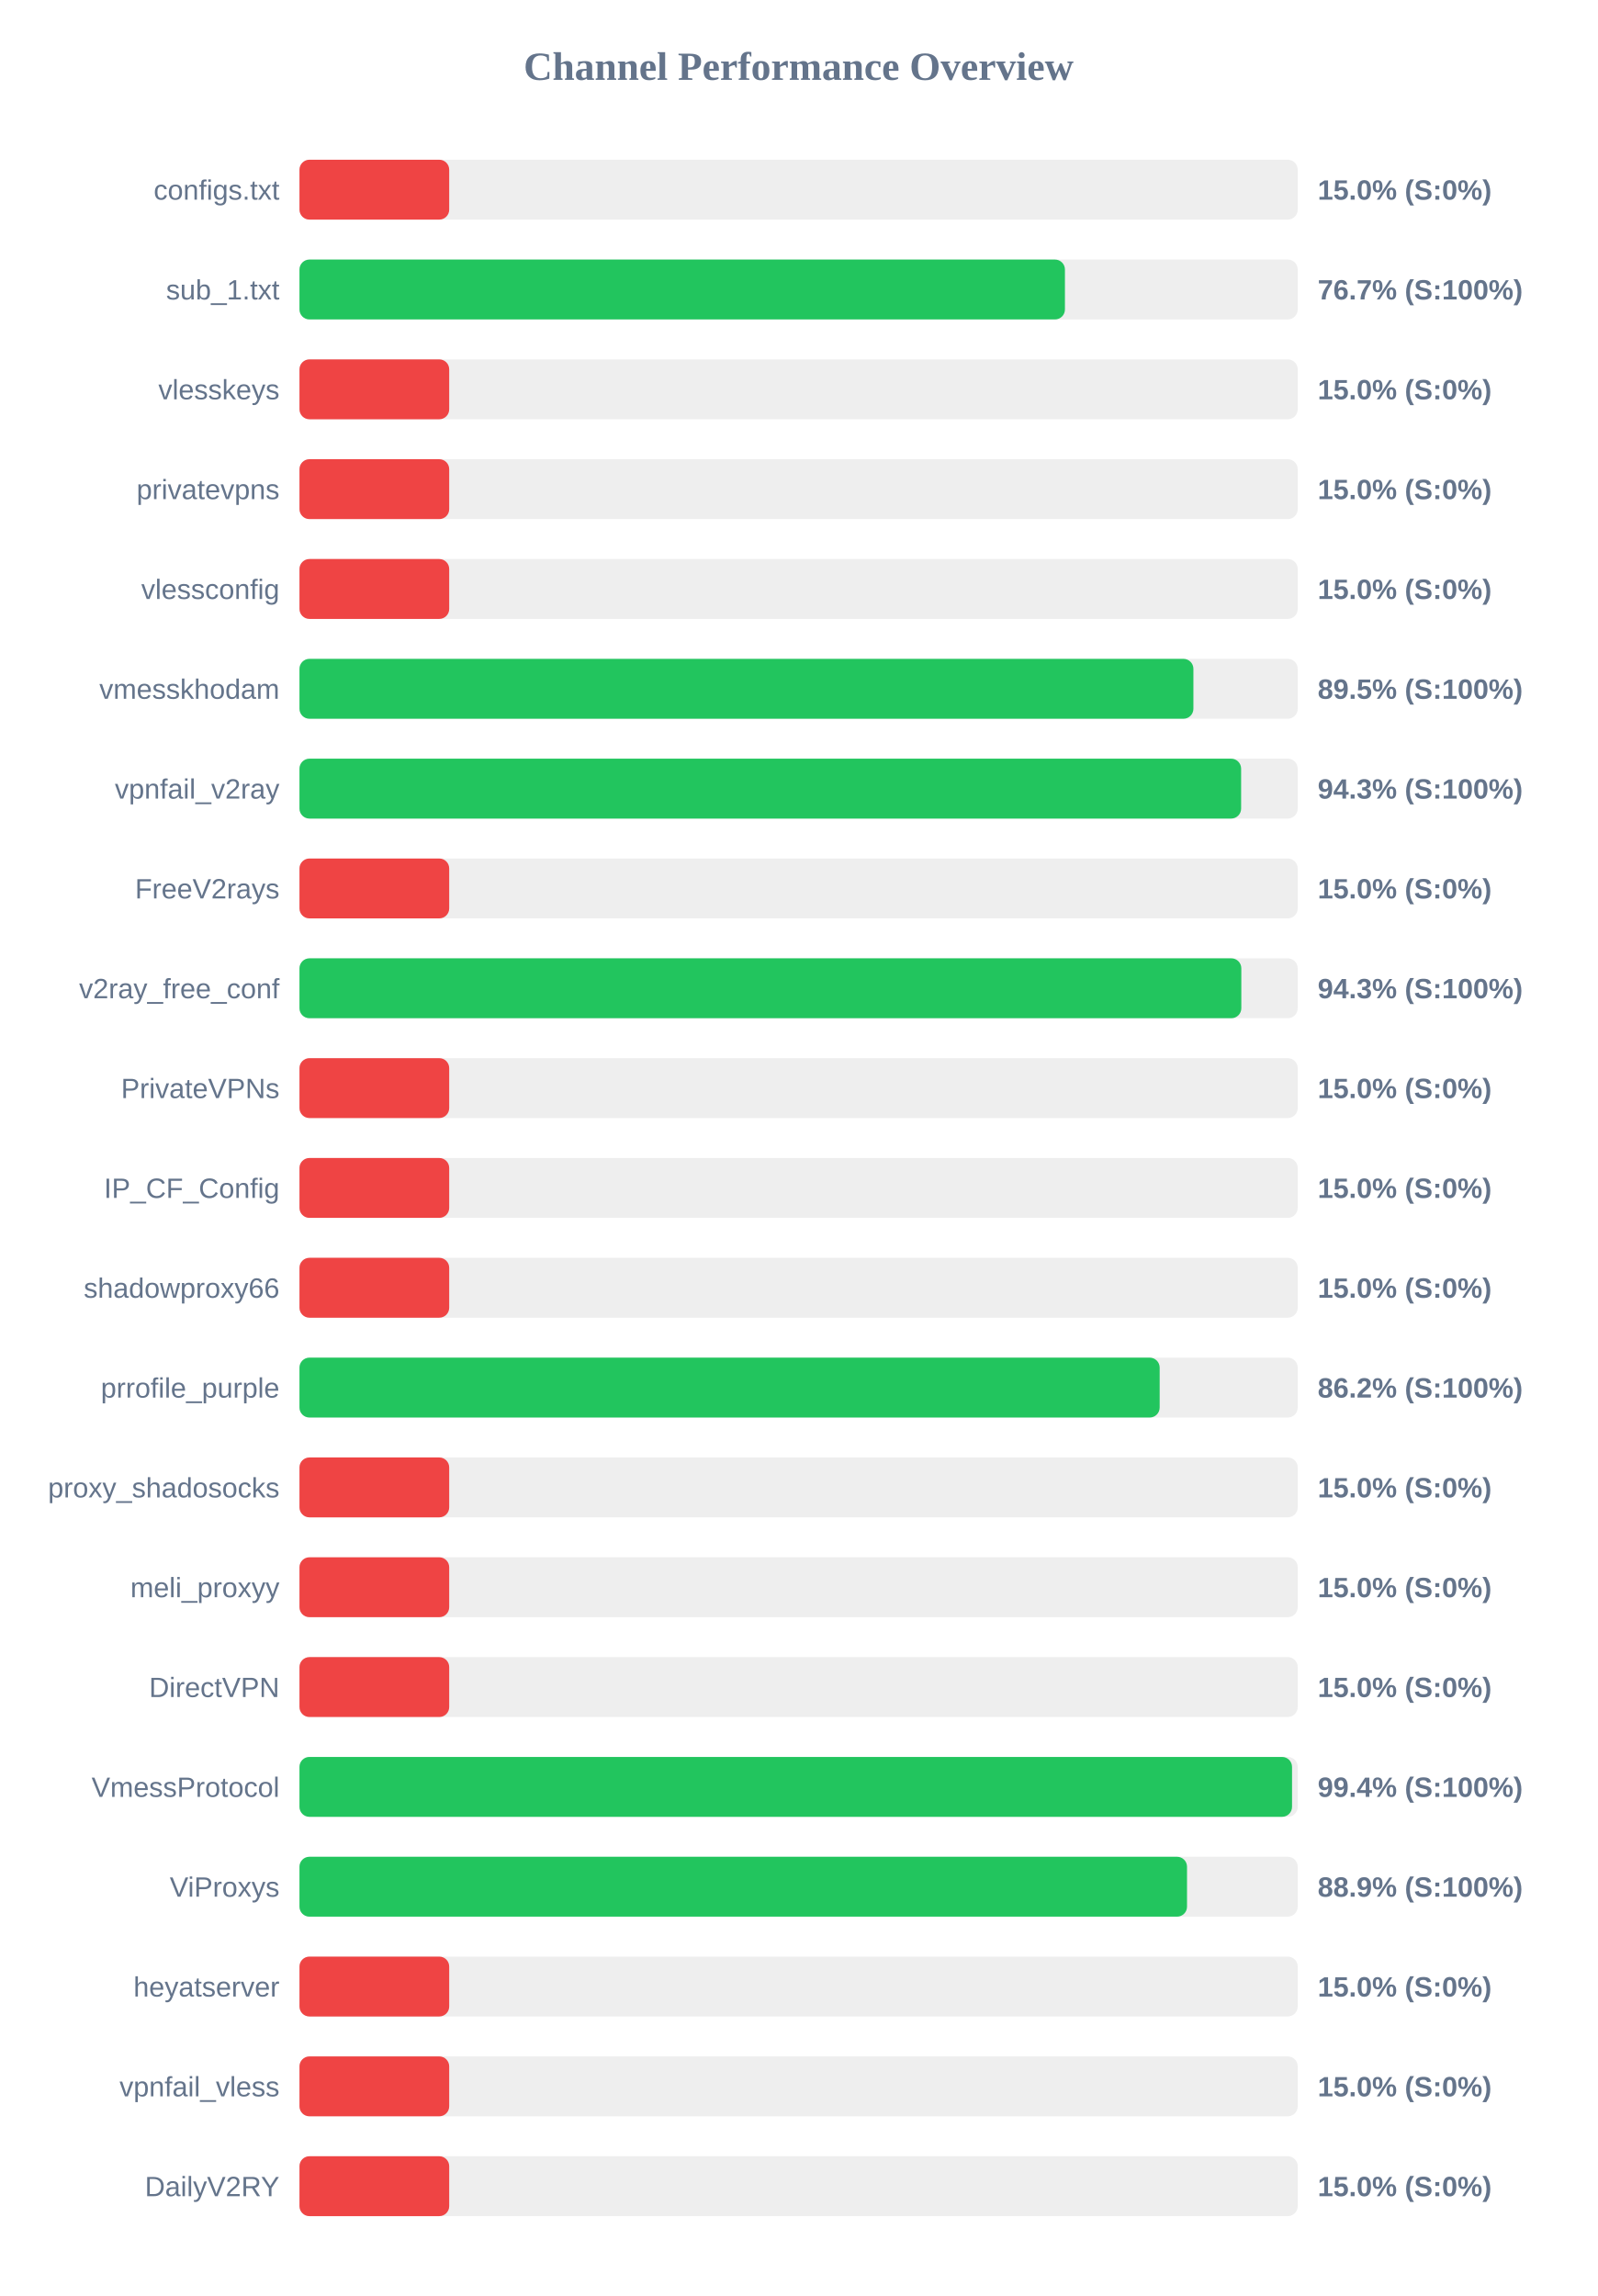
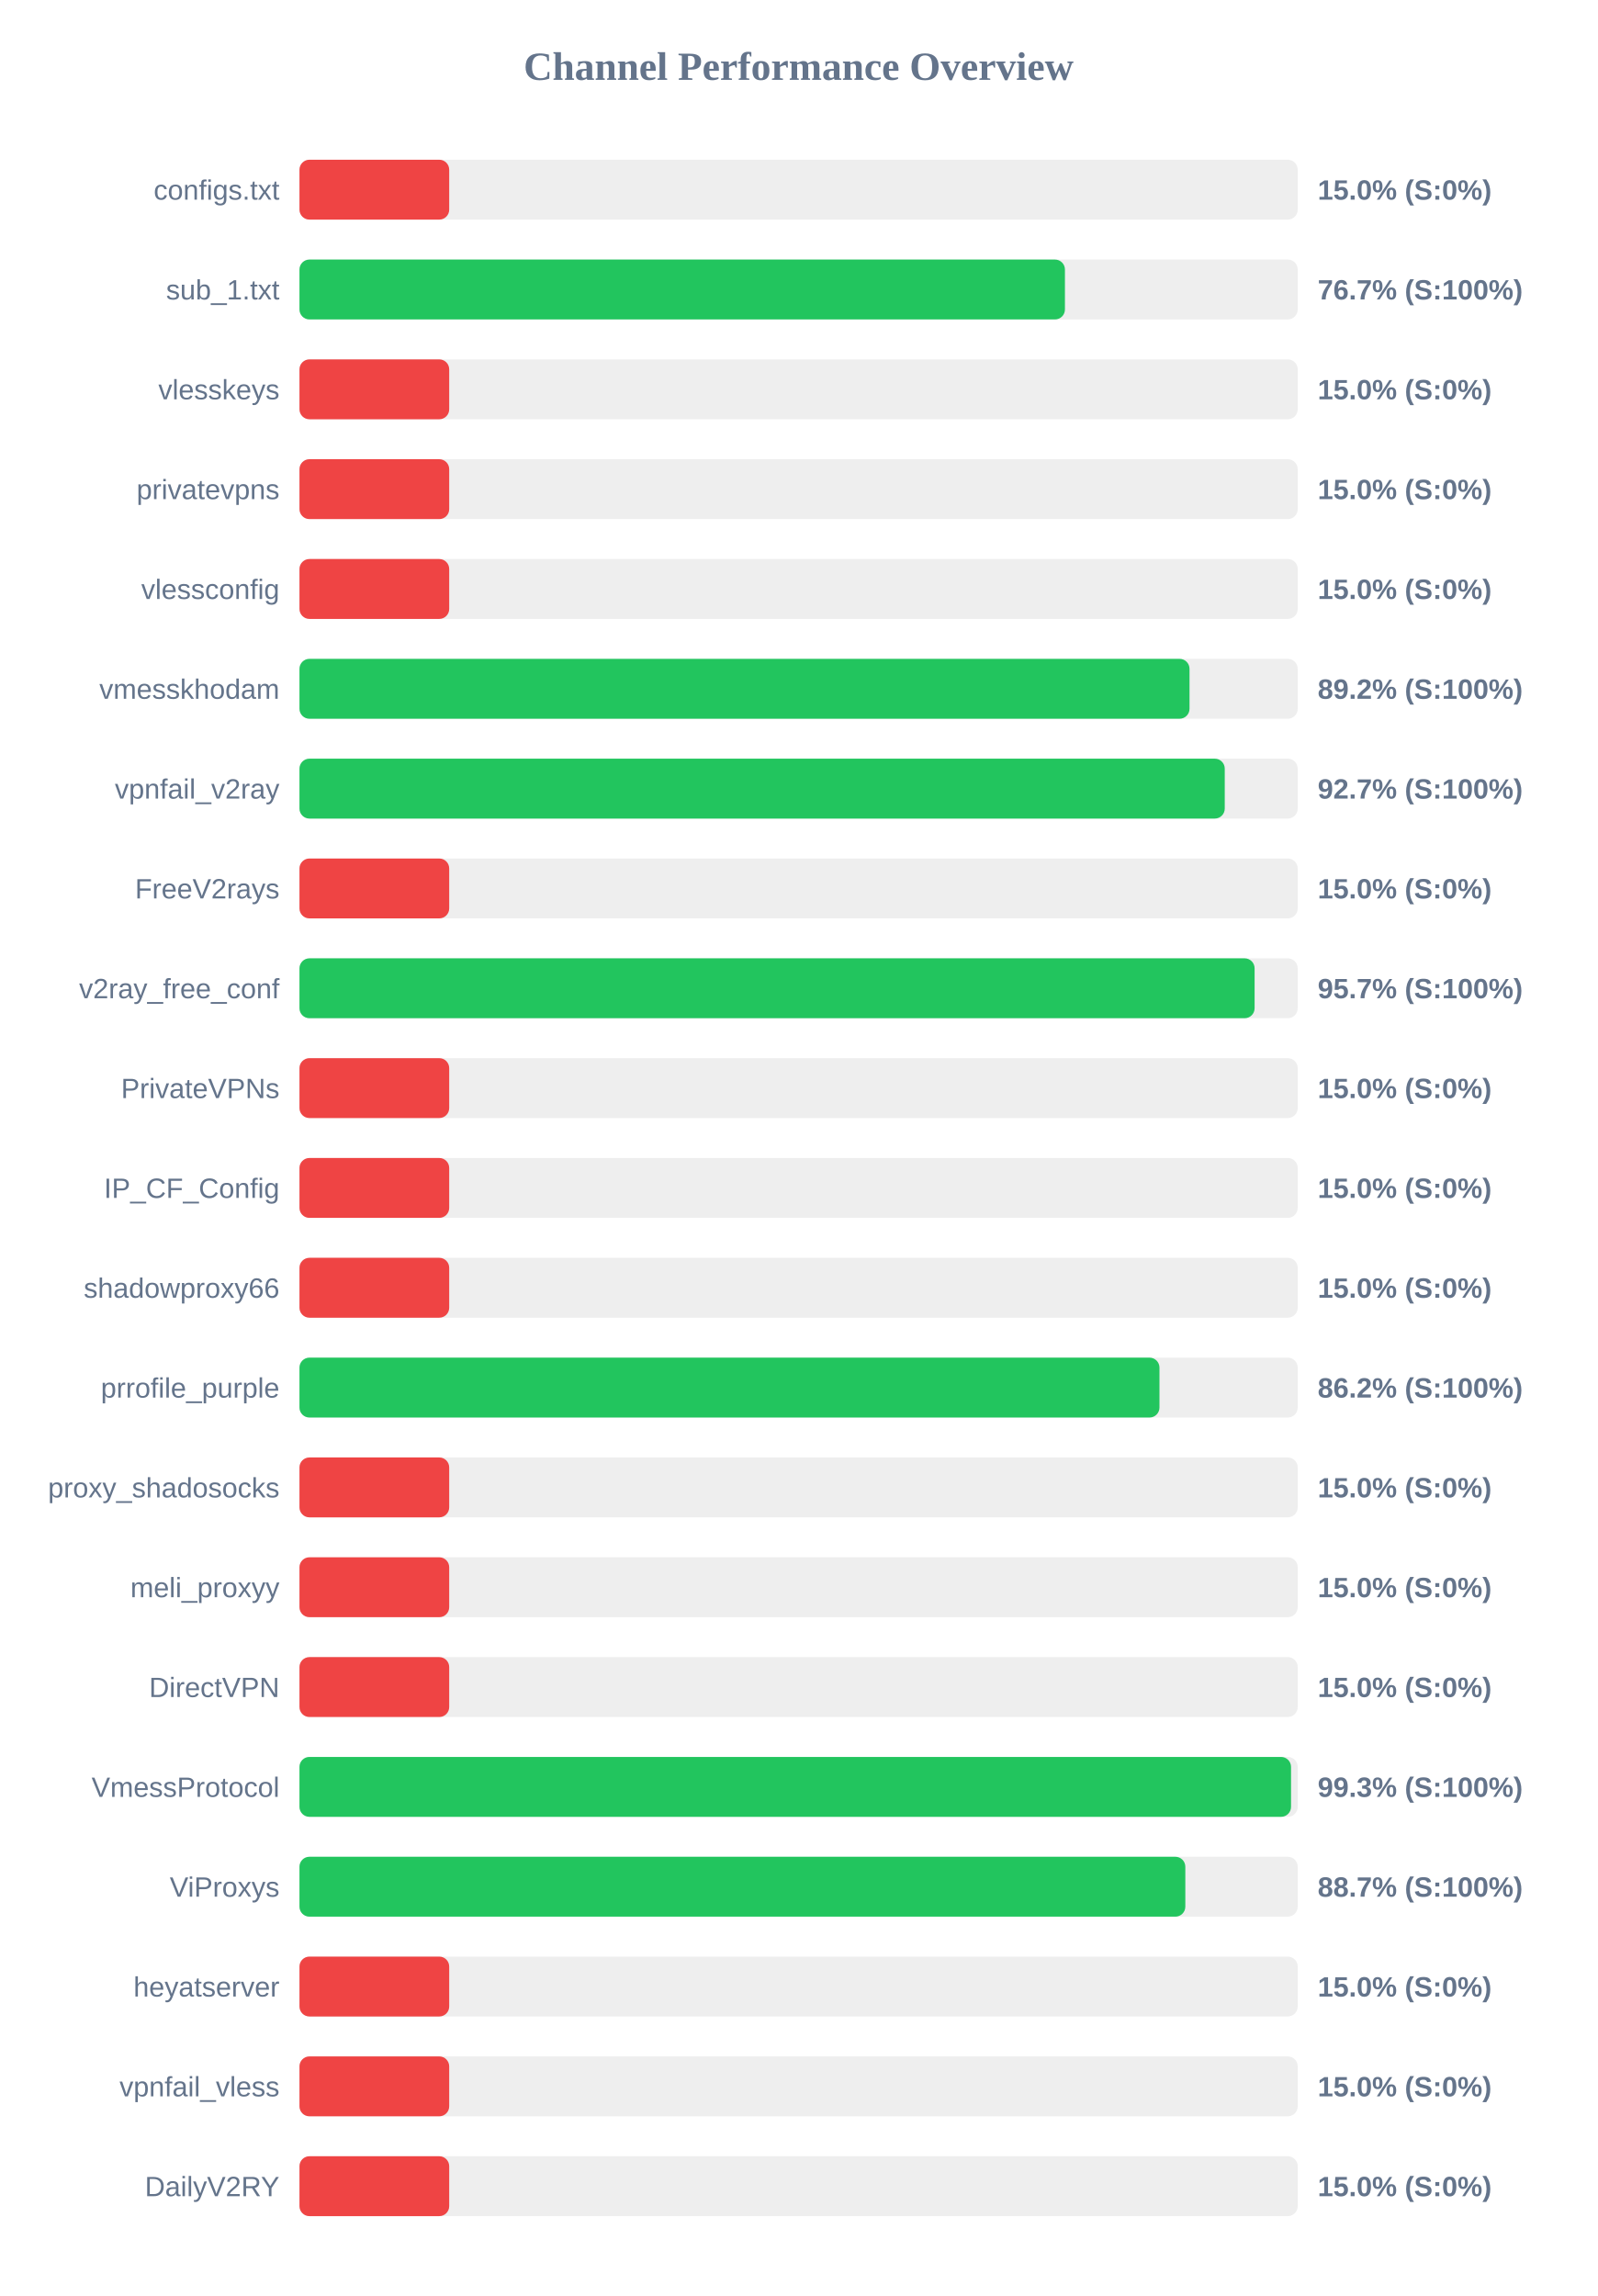
<svg xmlns="http://www.w3.org/2000/svg" width="800" height="1150" version="1.1">
  <style>
        .row { font: 14px Arial; fill: #64748b; }
        .score { font: bold 14px Arial; fill: #64748b; }
    </style>
  <text x="400" y="40" text-anchor="middle" font-size="20px" font-weight="bold" fill="#64748b">Channel Performance Overview</text>
  <rect x="150" y="80" width="500" height="30" fill="#eee" rx="5" />
  <rect x="150" y="80" width="75.0" height="30" fill="#ef4444" rx="5" />
  <text x="140" y="100" text-anchor="end" class="row">configs.txt</text>
  <text x="660" y="100" text-anchor="start" class="score">15.0% (S:0%)</text>
  <rect x="150" y="130" width="500" height="30" fill="#eee" rx="5" />
  <rect x="150" y="130" width="383.4" height="30" fill="#22c55e" rx="5" />
  <text x="140" y="150" text-anchor="end" class="row">sub_1.txt</text>
  <text x="660" y="150" text-anchor="start" class="score">76.7% (S:100%)</text>
  <rect x="150" y="180" width="500" height="30" fill="#eee" rx="5" />
  <rect x="150" y="180" width="75.0" height="30" fill="#ef4444" rx="5" />
  <text x="140" y="200" text-anchor="end" class="row">vlesskeys</text>
  <text x="660" y="200" text-anchor="start" class="score">15.0% (S:0%)</text>
  <rect x="150" y="230" width="500" height="30" fill="#eee" rx="5" />
  <rect x="150" y="230" width="75.0" height="30" fill="#ef4444" rx="5" />
  <text x="140" y="250" text-anchor="end" class="row">privatevpns</text>
  <text x="660" y="250" text-anchor="start" class="score">15.0% (S:0%)</text>
  <rect x="150" y="280" width="500" height="30" fill="#eee" rx="5" />
  <rect x="150" y="280" width="75.0" height="30" fill="#ef4444" rx="5" />
  <text x="140" y="300" text-anchor="end" class="row">vlessconfig</text>
  <text x="660" y="300" text-anchor="start" class="score">15.0% (S:0%)</text>
  <rect x="150" y="330" width="500" height="30" fill="#eee" rx="5" />
-   <rect x="150" y="330" width="447.75" height="30" fill="#22c55e" rx="5" />
+   <rect x="150" y="330" width="445.8" height="30" fill="#22c55e" rx="5" />
  <text x="140" y="350" text-anchor="end" class="row">vmesskhodam</text>
-   <text x="660" y="350" text-anchor="start" class="score">89.5% (S:100%)</text>
+   <text x="660" y="350" text-anchor="start" class="score">89.2% (S:100%)</text>
  <rect x="150" y="380" width="500" height="30" fill="#eee" rx="5" />
-   <rect x="150" y="380" width="471.65" height="30" fill="#22c55e" rx="5" />
+   <rect x="150" y="380" width="463.45" height="30" fill="#22c55e" rx="5" />
  <text x="140" y="400" text-anchor="end" class="row">vpnfail_v2ray</text>
-   <text x="660" y="400" text-anchor="start" class="score">94.3% (S:100%)</text>
+   <text x="660" y="400" text-anchor="start" class="score">92.7% (S:100%)</text>
  <rect x="150" y="430" width="500" height="30" fill="#eee" rx="5" />
  <rect x="150" y="430" width="75.0" height="30" fill="#ef4444" rx="5" />
  <text x="140" y="450" text-anchor="end" class="row">FreeV2rays</text>
  <text x="660" y="450" text-anchor="start" class="score">15.0% (S:0%)</text>
  <rect x="150" y="480" width="500" height="30" fill="#eee" rx="5" />
-   <rect x="150" y="480" width="471.75" height="30" fill="#22c55e" rx="5" />
+   <rect x="150" y="480" width="478.4" height="30" fill="#22c55e" rx="5" />
  <text x="140" y="500" text-anchor="end" class="row">v2ray_free_conf</text>
-   <text x="660" y="500" text-anchor="start" class="score">94.3% (S:100%)</text>
+   <text x="660" y="500" text-anchor="start" class="score">95.7% (S:100%)</text>
  <rect x="150" y="530" width="500" height="30" fill="#eee" rx="5" />
  <rect x="150" y="530" width="75.0" height="30" fill="#ef4444" rx="5" />
  <text x="140" y="550" text-anchor="end" class="row">PrivateVPNs</text>
  <text x="660" y="550" text-anchor="start" class="score">15.0% (S:0%)</text>
  <rect x="150" y="580" width="500" height="30" fill="#eee" rx="5" />
  <rect x="150" y="580" width="75.0" height="30" fill="#ef4444" rx="5" />
  <text x="140" y="600" text-anchor="end" class="row">IP_CF_Config</text>
  <text x="660" y="600" text-anchor="start" class="score">15.0% (S:0%)</text>
  <rect x="150" y="630" width="500" height="30" fill="#eee" rx="5" />
  <rect x="150" y="630" width="75.0" height="30" fill="#ef4444" rx="5" />
  <text x="140" y="650" text-anchor="end" class="row">shadowproxy66</text>
  <text x="660" y="650" text-anchor="start" class="score">15.0% (S:0%)</text>
  <rect x="150" y="680" width="500" height="30" fill="#eee" rx="5" />
-   <rect x="150" y="680" width="430.85" height="30" fill="#22c55e" rx="5" />
+   <rect x="150" y="680" width="430.75" height="30" fill="#22c55e" rx="5" />
  <text x="140" y="700" text-anchor="end" class="row">prrofile_purple</text>
  <text x="660" y="700" text-anchor="start" class="score">86.2% (S:100%)</text>
  <rect x="150" y="730" width="500" height="30" fill="#eee" rx="5" />
  <rect x="150" y="730" width="75.0" height="30" fill="#ef4444" rx="5" />
  <text x="140" y="750" text-anchor="end" class="row">proxy_shadosocks</text>
  <text x="660" y="750" text-anchor="start" class="score">15.0% (S:0%)</text>
  <rect x="150" y="780" width="500" height="30" fill="#eee" rx="5" />
  <rect x="150" y="780" width="75.0" height="30" fill="#ef4444" rx="5" />
  <text x="140" y="800" text-anchor="end" class="row">meli_proxyy</text>
  <text x="660" y="800" text-anchor="start" class="score">15.0% (S:0%)</text>
  <rect x="150" y="830" width="500" height="30" fill="#eee" rx="5" />
  <rect x="150" y="830" width="75.0" height="30" fill="#ef4444" rx="5" />
  <text x="140" y="850" text-anchor="end" class="row">DirectVPN</text>
  <text x="660" y="850" text-anchor="start" class="score">15.0% (S:0%)</text>
  <rect x="150" y="880" width="500" height="30" fill="#eee" rx="5" />
-   <rect x="150" y="880" width="497.15" height="30" fill="#22c55e" rx="5" />
+   <rect x="150" y="880" width="496.65" height="30" fill="#22c55e" rx="5" />
  <text x="140" y="900" text-anchor="end" class="row">VmessProtocol</text>
-   <text x="660" y="900" text-anchor="start" class="score">99.4% (S:100%)</text>
+   <text x="660" y="900" text-anchor="start" class="score">99.3% (S:100%)</text>
  <rect x="150" y="930" width="500" height="30" fill="#eee" rx="5" />
-   <rect x="150" y="930" width="444.55" height="30" fill="#22c55e" rx="5" />
+   <rect x="150" y="930" width="443.7" height="30" fill="#22c55e" rx="5" />
  <text x="140" y="950" text-anchor="end" class="row">ViProxys</text>
-   <text x="660" y="950" text-anchor="start" class="score">88.9% (S:100%)</text>
+   <text x="660" y="950" text-anchor="start" class="score">88.7% (S:100%)</text>
  <rect x="150" y="980" width="500" height="30" fill="#eee" rx="5" />
  <rect x="150" y="980" width="75.0" height="30" fill="#ef4444" rx="5" />
  <text x="140" y="1000" text-anchor="end" class="row">heyatserver</text>
  <text x="660" y="1000" text-anchor="start" class="score">15.0% (S:0%)</text>
  <rect x="150" y="1030" width="500" height="30" fill="#eee" rx="5" />
  <rect x="150" y="1030" width="75.0" height="30" fill="#ef4444" rx="5" />
  <text x="140" y="1050" text-anchor="end" class="row">vpnfail_vless</text>
  <text x="660" y="1050" text-anchor="start" class="score">15.0% (S:0%)</text>
  <rect x="150" y="1080" width="500" height="30" fill="#eee" rx="5" />
  <rect x="150" y="1080" width="75.0" height="30" fill="#ef4444" rx="5" />
  <text x="140" y="1100" text-anchor="end" class="row">DailyV2RY</text>
  <text x="660" y="1100" text-anchor="start" class="score">15.0% (S:0%)</text>
</svg>
